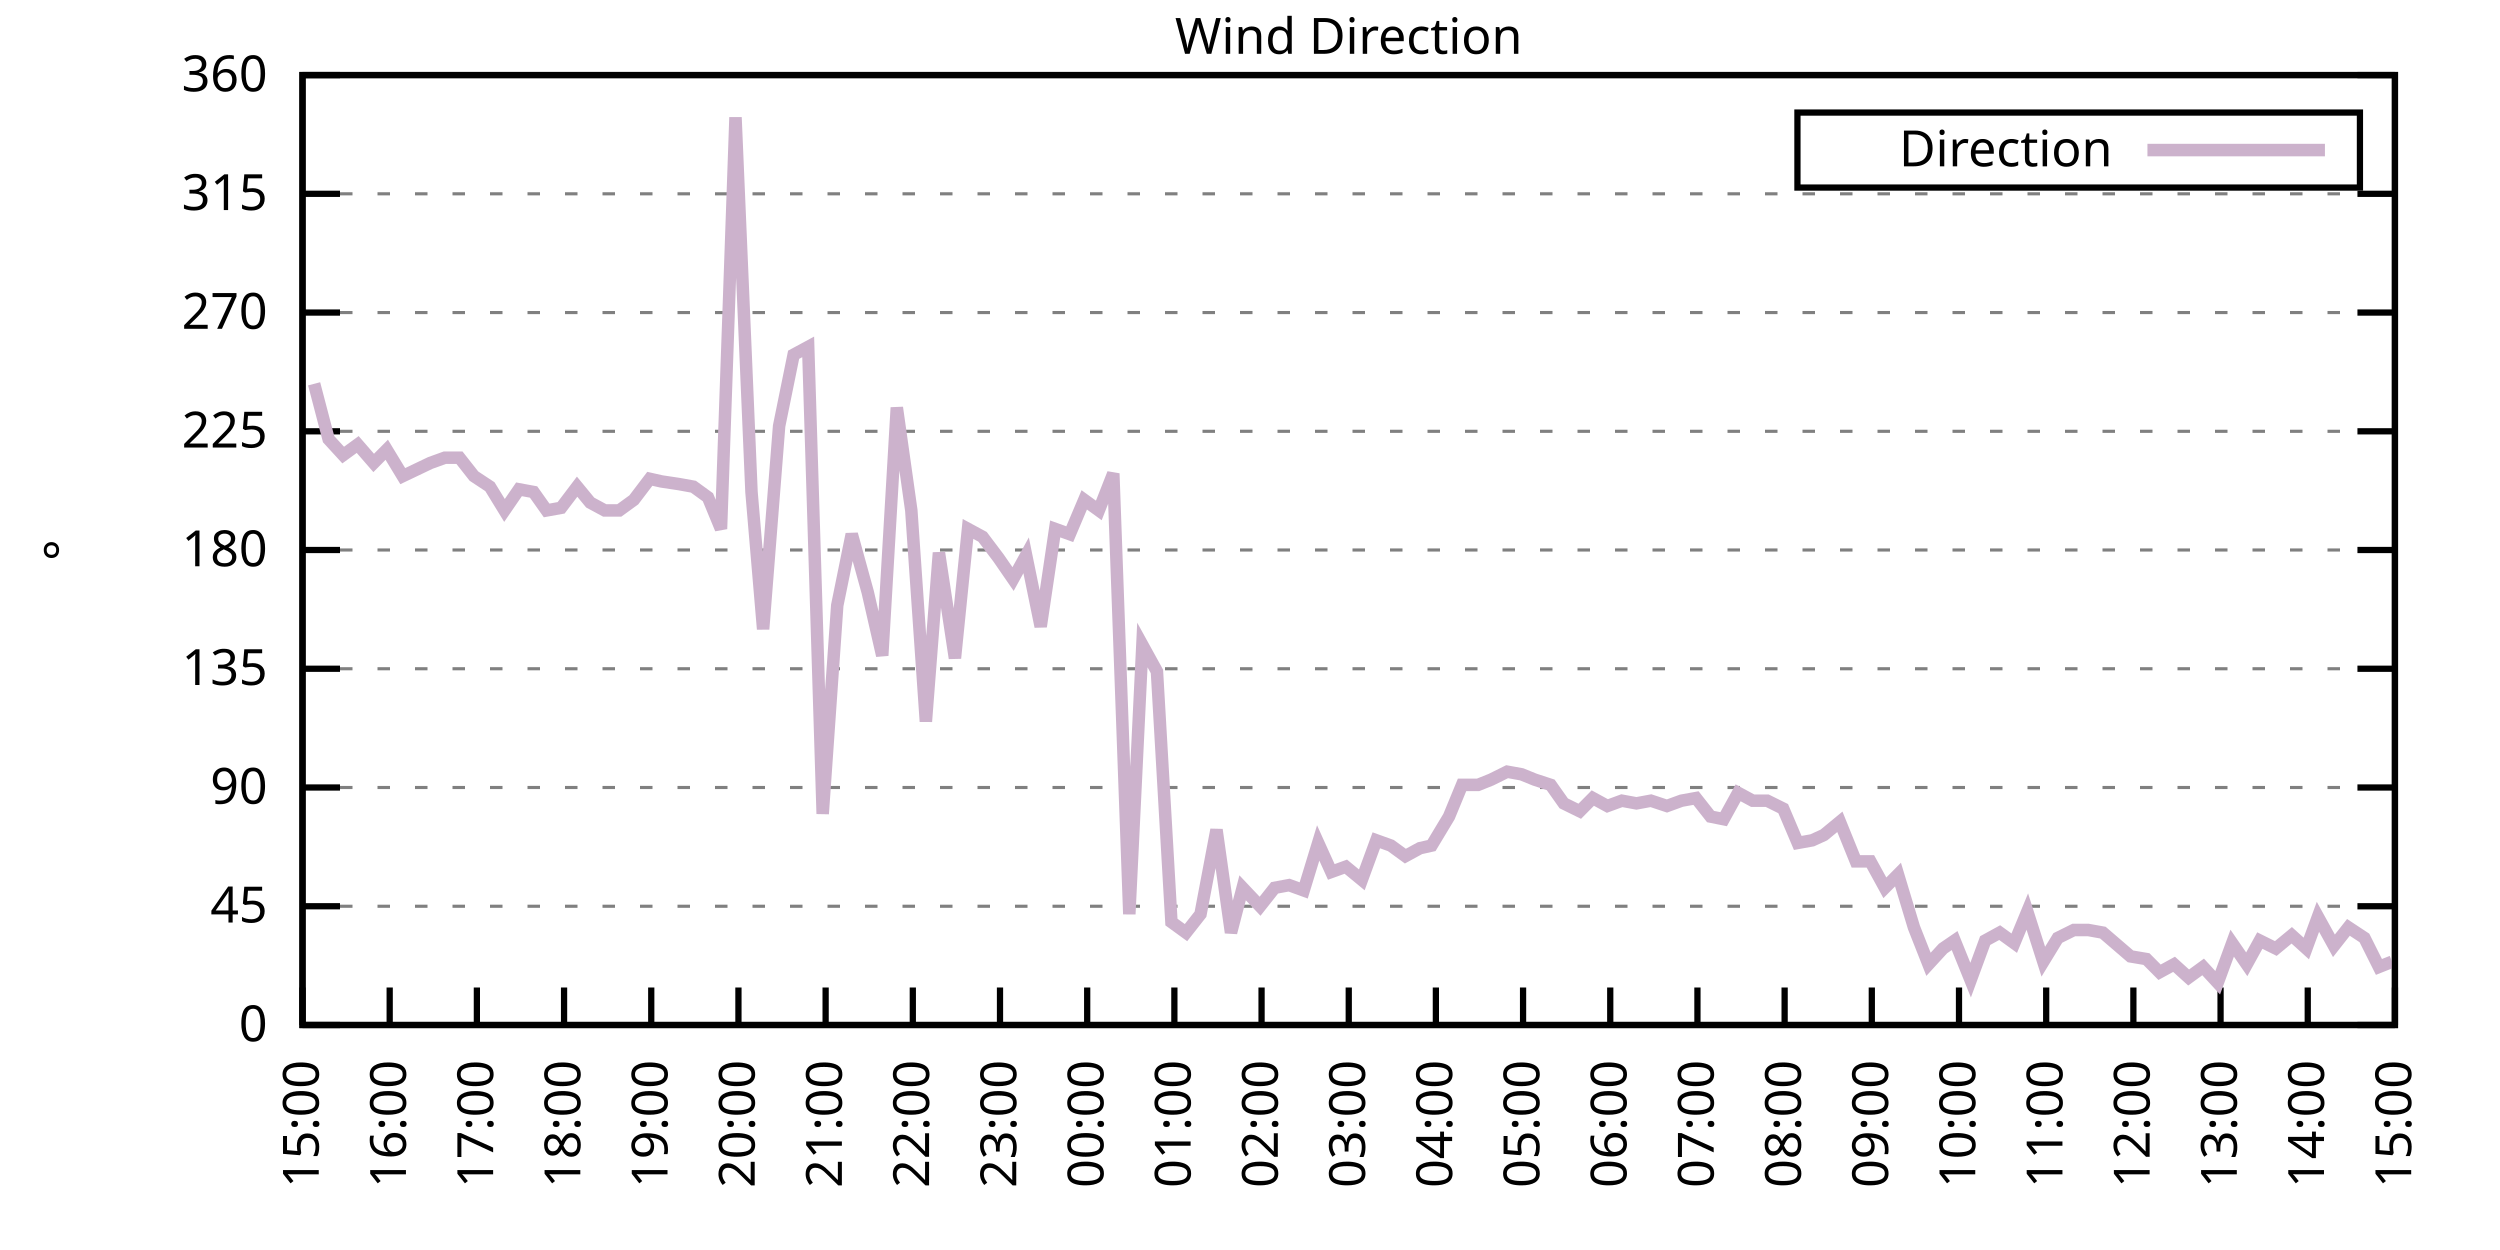
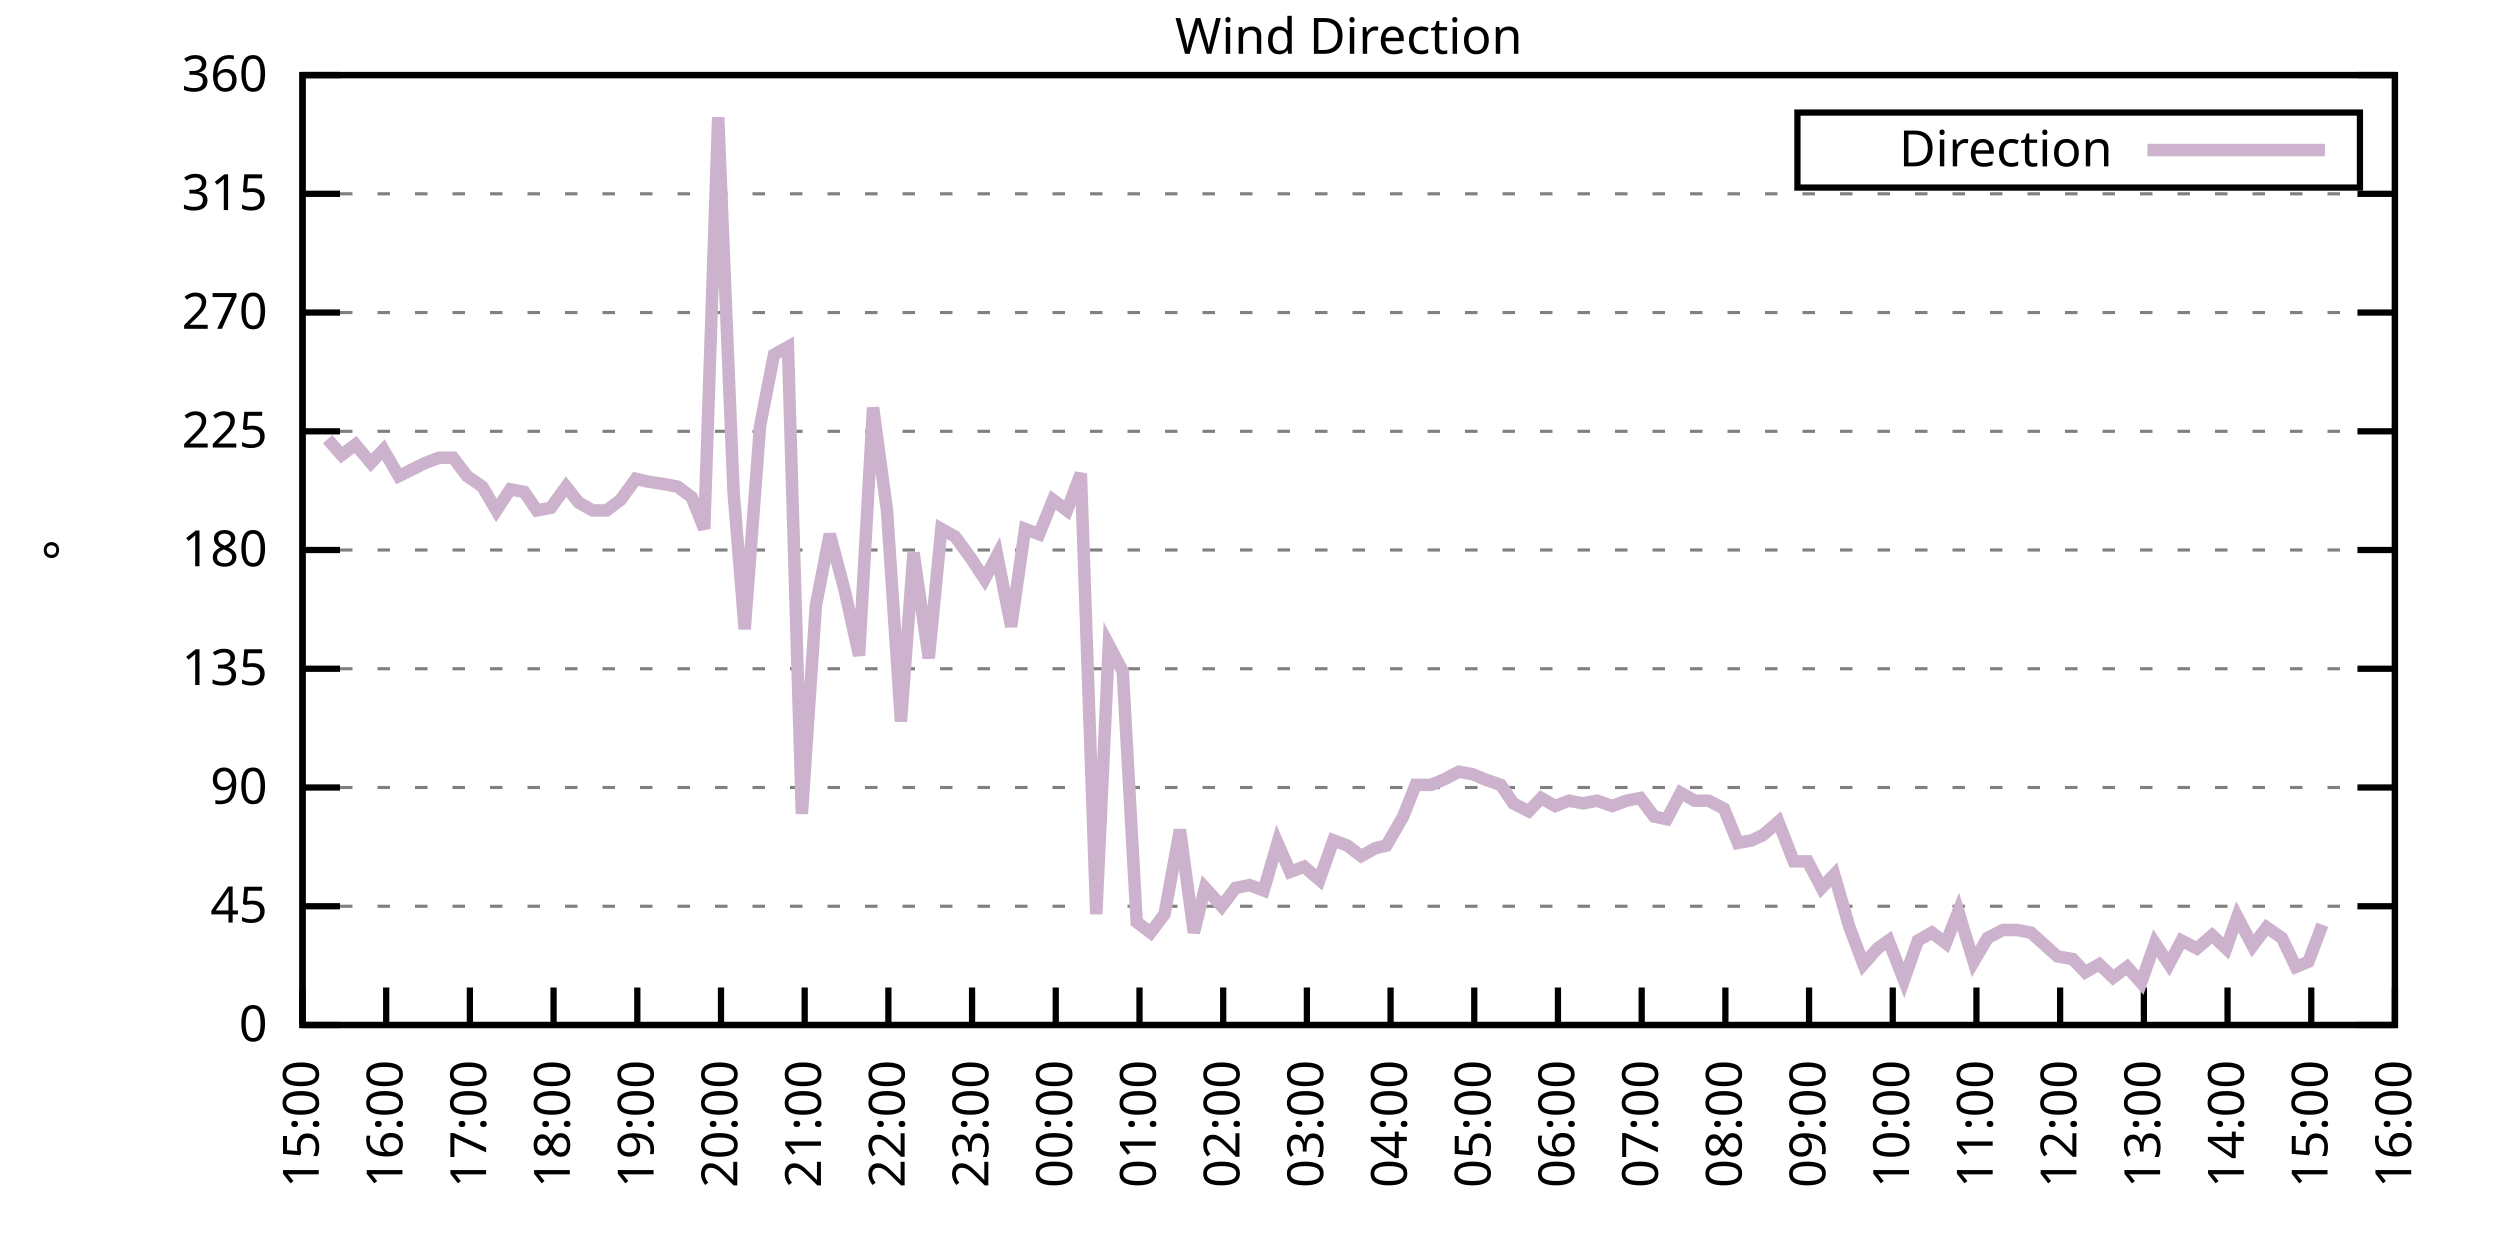
<svg xmlns="http://www.w3.org/2000/svg" xmlns:xlink="http://www.w3.org/1999/xlink" width="400" height="200" viewBox="0 0 400 200">
  <g id="gnuplot_canvas">
    <rect x="0" y="0" width="400" height="200" fill="none" />
    <defs>
      <circle id="gpDot" r="0.5" stroke-width="0.5" stroke="currentColor" />
      <path id="gpPt0" stroke-width="0.333" stroke="currentColor" d="M-1,0 h2 M0,-1 v2" />
      <path id="gpPt1" stroke-width="0.333" stroke="currentColor" d="M-1,-1 L1,1 M1,-1 L-1,1" />
      <path id="gpPt2" stroke-width="0.333" stroke="currentColor" d="M-1,0 L1,0 M0,-1 L0,1 M-1,-1 L1,1 M-1,1 L1,-1" />
      <rect id="gpPt3" stroke-width="0.333" stroke="currentColor" x="-1" y="-1" width="2" height="2" />
      <rect id="gpPt4" stroke-width="0.333" stroke="currentColor" fill="currentColor" x="-1" y="-1" width="2" height="2" />
      <circle id="gpPt5" stroke-width="0.333" stroke="currentColor" cx="0" cy="0" r="1" />
      <use xlink:href="#gpPt5" id="gpPt6" fill="currentColor" stroke="none" />
      <path id="gpPt7" stroke-width="0.333" stroke="currentColor" d="M0,-1.33 L-1.33,0.67 L1.33,0.67 z" />
      <use xlink:href="#gpPt7" id="gpPt8" fill="currentColor" stroke="none" />
      <use xlink:href="#gpPt7" id="gpPt9" stroke="currentColor" transform="rotate(180)" />
      <use xlink:href="#gpPt9" id="gpPt10" fill="currentColor" stroke="none" />
      <use xlink:href="#gpPt3" id="gpPt11" stroke="currentColor" transform="rotate(45)" />
      <use xlink:href="#gpPt11" id="gpPt12" fill="currentColor" stroke="none" />
      <path id="gpPt13" stroke-width="0.333" stroke="currentColor" d="M0,1.330 L1.265,0.411 L0.782,-1.067 L-0.782,-1.076 L-1.265,0.411 z" />
      <use xlink:href="#gpPt13" id="gpPt14" fill="currentColor" stroke="none" />
      <filter id="textbox" filterUnits="objectBoundingBox" x="0" y="0" height="1" width="1">
        <feFlood flood-color="white" flood-opacity="1" result="bgnd" />
        <feComposite in="SourceGraphic" in2="bgnd" operator="atop" />
      </filter>
      <filter id="greybox" filterUnits="objectBoundingBox" x="0" y="0" height="1" width="1">
        <feFlood flood-color="lightgrey" flood-opacity="1" result="grey" />
        <feComposite in="SourceGraphic" in2="grey" operator="atop" />
      </filter>
    </defs>
    <g fill="none" color="white" stroke="currentColor" stroke-width="1.00" stroke-linecap="butt" stroke-linejoin="miter">
</g>
    <g fill="none" color="black" stroke="currentColor" stroke-width="1.00" stroke-linecap="butt" stroke-linejoin="miter">
      <g stroke="none" shape-rendering="crispEdges">
        <polygon fill="rgb(255, 255, 255)" points="48.40,164.00 383.18,164.00 383.18,12.02 48.40,12.02 " />
      </g>
    </g>
    <g fill="none" color="black" stroke="currentColor" stroke-width="1.00" stroke-linecap="butt" stroke-linejoin="miter">
</g>
    <g fill="none" color="black" stroke="black" stroke-width="0.50" stroke-linecap="butt" stroke-linejoin="miter">
</g>
    <g fill="none" color="gray" stroke="currentColor" stroke-width="0.50" stroke-linecap="butt" stroke-linejoin="miter">
      <path stroke="gray" stroke-dasharray="2,4" class="gridline" d="M48.40,164.00 L383.19,164.00  " />
    </g>
    <g fill="none" color="gray" stroke="gray" stroke-width="1.00" stroke-linecap="butt" stroke-linejoin="miter">
</g>
    <g fill="none" color="black" stroke="currentColor" stroke-width="1.00" stroke-linecap="butt" stroke-linejoin="miter">
      <path stroke="black" d="M48.40,164.00 L54.40,164.00 M383.19,164.00 L377.19,164.00  " />
      <g transform="translate(42.80,166.60)" stroke="none" fill="black" font-family="Sans" font-size="8.00" text-anchor="end">
        <text>
          <tspan font-family="Sans"> 0</tspan>
        </text>
      </g>
    </g>
    <g fill="none" color="black" stroke="currentColor" stroke-width="1.00" stroke-linecap="butt" stroke-linejoin="miter">
</g>
    <g fill="none" color="black" stroke="black" stroke-width="0.50" stroke-linecap="butt" stroke-linejoin="miter">
</g>
    <g fill="none" color="gray" stroke="currentColor" stroke-width="0.50" stroke-linecap="butt" stroke-linejoin="miter">
      <path stroke="gray" stroke-dasharray="2,4" class="gridline" d="M48.40,145.00 L383.19,145.00  " />
    </g>
    <g fill="none" color="gray" stroke="gray" stroke-width="1.00" stroke-linecap="butt" stroke-linejoin="miter">
</g>
    <g fill="none" color="black" stroke="currentColor" stroke-width="1.00" stroke-linecap="butt" stroke-linejoin="miter">
      <path stroke="black" d="M48.40,145.00 L54.40,145.00 M383.19,145.00 L377.19,145.00  " />
      <g transform="translate(42.80,147.60)" stroke="none" fill="black" font-family="Sans" font-size="8.00" text-anchor="end">
        <text>
          <tspan font-family="Sans"> 45</tspan>
        </text>
      </g>
    </g>
    <g fill="none" color="black" stroke="currentColor" stroke-width="1.00" stroke-linecap="butt" stroke-linejoin="miter">
</g>
    <g fill="none" color="black" stroke="black" stroke-width="0.50" stroke-linecap="butt" stroke-linejoin="miter">
</g>
    <g fill="none" color="gray" stroke="currentColor" stroke-width="0.50" stroke-linecap="butt" stroke-linejoin="miter">
      <path stroke="gray" stroke-dasharray="2,4" class="gridline" d="M48.40,126.00 L383.19,126.00  " />
    </g>
    <g fill="none" color="gray" stroke="gray" stroke-width="1.00" stroke-linecap="butt" stroke-linejoin="miter">
</g>
    <g fill="none" color="black" stroke="currentColor" stroke-width="1.00" stroke-linecap="butt" stroke-linejoin="miter">
      <path stroke="black" d="M48.40,126.00 L54.40,126.00 M383.19,126.00 L377.19,126.00  " />
      <g transform="translate(42.80,128.60)" stroke="none" fill="black" font-family="Sans" font-size="8.00" text-anchor="end">
        <text>
          <tspan font-family="Sans"> 90</tspan>
        </text>
      </g>
    </g>
    <g fill="none" color="black" stroke="currentColor" stroke-width="1.00" stroke-linecap="butt" stroke-linejoin="miter">
</g>
    <g fill="none" color="black" stroke="black" stroke-width="0.50" stroke-linecap="butt" stroke-linejoin="miter">
</g>
    <g fill="none" color="gray" stroke="currentColor" stroke-width="0.50" stroke-linecap="butt" stroke-linejoin="miter">
      <path stroke="gray" stroke-dasharray="2,4" class="gridline" d="M48.40,107.00 L383.19,107.00  " />
    </g>
    <g fill="none" color="gray" stroke="gray" stroke-width="1.00" stroke-linecap="butt" stroke-linejoin="miter">
</g>
    <g fill="none" color="black" stroke="currentColor" stroke-width="1.00" stroke-linecap="butt" stroke-linejoin="miter">
      <path stroke="black" d="M48.40,107.00 L54.40,107.00 M383.19,107.00 L377.19,107.00  " />
      <g transform="translate(42.80,109.60)" stroke="none" fill="black" font-family="Sans" font-size="8.00" text-anchor="end">
        <text>
          <tspan font-family="Sans"> 135</tspan>
        </text>
      </g>
    </g>
    <g fill="none" color="black" stroke="currentColor" stroke-width="1.00" stroke-linecap="butt" stroke-linejoin="miter">
</g>
    <g fill="none" color="black" stroke="black" stroke-width="0.50" stroke-linecap="butt" stroke-linejoin="miter">
</g>
    <g fill="none" color="gray" stroke="currentColor" stroke-width="0.50" stroke-linecap="butt" stroke-linejoin="miter">
      <path stroke="gray" stroke-dasharray="2,4" class="gridline" d="M48.40,88.00 L383.19,88.00  " />
    </g>
    <g fill="none" color="gray" stroke="gray" stroke-width="1.00" stroke-linecap="butt" stroke-linejoin="miter">
</g>
    <g fill="none" color="black" stroke="currentColor" stroke-width="1.00" stroke-linecap="butt" stroke-linejoin="miter">
      <path stroke="black" d="M48.40,88.00 L54.40,88.00 M383.19,88.00 L377.19,88.00  " />
      <g transform="translate(42.80,90.60)" stroke="none" fill="black" font-family="Sans" font-size="8.00" text-anchor="end">
        <text>
          <tspan font-family="Sans"> 180</tspan>
        </text>
      </g>
    </g>
    <g fill="none" color="black" stroke="currentColor" stroke-width="1.00" stroke-linecap="butt" stroke-linejoin="miter">
</g>
    <g fill="none" color="black" stroke="black" stroke-width="0.50" stroke-linecap="butt" stroke-linejoin="miter">
</g>
    <g fill="none" color="gray" stroke="currentColor" stroke-width="0.50" stroke-linecap="butt" stroke-linejoin="miter">
      <path stroke="gray" stroke-dasharray="2,4" class="gridline" d="M48.40,69.01 L383.19,69.01  " />
    </g>
    <g fill="none" color="gray" stroke="gray" stroke-width="1.00" stroke-linecap="butt" stroke-linejoin="miter">
</g>
    <g fill="none" color="black" stroke="currentColor" stroke-width="1.00" stroke-linecap="butt" stroke-linejoin="miter">
      <path stroke="black" d="M48.40,69.01 L54.40,69.01 M383.19,69.01 L377.19,69.01  " />
      <g transform="translate(42.80,71.61)" stroke="none" fill="black" font-family="Sans" font-size="8.00" text-anchor="end">
        <text>
          <tspan font-family="Sans"> 225</tspan>
        </text>
      </g>
    </g>
    <g fill="none" color="black" stroke="currentColor" stroke-width="1.00" stroke-linecap="butt" stroke-linejoin="miter">
</g>
    <g fill="none" color="black" stroke="black" stroke-width="0.50" stroke-linecap="butt" stroke-linejoin="miter">
</g>
    <g fill="none" color="gray" stroke="currentColor" stroke-width="0.50" stroke-linecap="butt" stroke-linejoin="miter">
      <path stroke="gray" stroke-dasharray="2,4" class="gridline" d="M48.40,50.01 L383.19,50.01  " />
    </g>
    <g fill="none" color="gray" stroke="gray" stroke-width="1.00" stroke-linecap="butt" stroke-linejoin="miter">
</g>
    <g fill="none" color="black" stroke="currentColor" stroke-width="1.00" stroke-linecap="butt" stroke-linejoin="miter">
      <path stroke="black" d="M48.40,50.01 L54.40,50.01 M383.19,50.01 L377.19,50.01  " />
      <g transform="translate(42.80,52.61)" stroke="none" fill="black" font-family="Sans" font-size="8.00" text-anchor="end">
        <text>
          <tspan font-family="Sans"> 270</tspan>
        </text>
      </g>
    </g>
    <g fill="none" color="black" stroke="currentColor" stroke-width="1.00" stroke-linecap="butt" stroke-linejoin="miter">
</g>
    <g fill="none" color="black" stroke="black" stroke-width="0.50" stroke-linecap="butt" stroke-linejoin="miter">
</g>
    <g fill="none" color="gray" stroke="currentColor" stroke-width="0.50" stroke-linecap="butt" stroke-linejoin="miter">
      <path stroke="gray" stroke-dasharray="2,4" class="gridline" d="M48.40,31.01 L383.19,31.01  " />
    </g>
    <g fill="none" color="gray" stroke="gray" stroke-width="1.00" stroke-linecap="butt" stroke-linejoin="miter">
</g>
    <g fill="none" color="black" stroke="currentColor" stroke-width="1.00" stroke-linecap="butt" stroke-linejoin="miter">
      <path stroke="black" d="M48.40,31.01 L54.40,31.01 M383.19,31.01 L377.19,31.01  " />
      <g transform="translate(42.80,33.61)" stroke="none" fill="black" font-family="Sans" font-size="8.00" text-anchor="end">
        <text>
          <tspan font-family="Sans"> 315</tspan>
        </text>
      </g>
    </g>
    <g fill="none" color="black" stroke="currentColor" stroke-width="1.00" stroke-linecap="butt" stroke-linejoin="miter">
</g>
    <g fill="none" color="black" stroke="black" stroke-width="0.50" stroke-linecap="butt" stroke-linejoin="miter">
</g>
    <g fill="none" color="gray" stroke="currentColor" stroke-width="0.50" stroke-linecap="butt" stroke-linejoin="miter">
      <path stroke="gray" stroke-dasharray="2,4" class="gridline" d="M48.40,12.01 L383.19,12.01  " />
    </g>
    <g fill="none" color="gray" stroke="gray" stroke-width="1.00" stroke-linecap="butt" stroke-linejoin="miter">
</g>
    <g fill="none" color="black" stroke="currentColor" stroke-width="1.00" stroke-linecap="butt" stroke-linejoin="miter">
      <path stroke="black" d="M48.40,12.01 L54.40,12.01 M383.19,12.01 L377.19,12.01  " />
      <g transform="translate(42.80,14.61)" stroke="none" fill="black" font-family="Sans" font-size="8.00" text-anchor="end">
        <text>
          <tspan font-family="Sans"> 360</tspan>
        </text>
      </g>
    </g>
    <g fill="none" color="black" stroke="currentColor" stroke-width="1.00" stroke-linecap="butt" stroke-linejoin="miter">
      <path stroke="black" d="M48.40,164.00 L48.40,158.00  " />
      <g transform="translate(51.00,169.60) rotate(270.00)" stroke="none" fill="black" font-family="Sans" font-size="8.00" text-anchor="end">
        <text>
          <tspan font-family="Sans">15:00</tspan>
        </text>
      </g>
    </g>
    <g fill="none" color="black" stroke="currentColor" stroke-width="1.00" stroke-linecap="butt" stroke-linejoin="miter">
-       <path stroke="black" d="M62.35,164.00 L62.35,158.00  " />
-       <g transform="translate(64.95,169.60) rotate(270.00)" stroke="none" fill="black" font-family="Sans" font-size="8.00" text-anchor="end">
+       <path stroke="black" d="M61.79,164.00 L61.79,158.00  " />
+       <g transform="translate(64.39,169.60) rotate(270.00)" stroke="none" fill="black" font-family="Sans" font-size="8.00" text-anchor="end">
        <text>
          <tspan font-family="Sans">16:00</tspan>
        </text>
      </g>
    </g>
    <g fill="none" color="black" stroke="currentColor" stroke-width="1.00" stroke-linecap="butt" stroke-linejoin="miter">
-       <path stroke="black" d="M76.30,164.00 L76.30,158.00  " />
-       <g transform="translate(78.90,169.60) rotate(270.00)" stroke="none" fill="black" font-family="Sans" font-size="8.00" text-anchor="end">
+       <path stroke="black" d="M75.18,164.00 L75.18,158.00  " />
+       <g transform="translate(77.78,169.60) rotate(270.00)" stroke="none" fill="black" font-family="Sans" font-size="8.00" text-anchor="end">
        <text>
          <tspan font-family="Sans">17:00</tspan>
        </text>
      </g>
    </g>
    <g fill="none" color="black" stroke="currentColor" stroke-width="1.00" stroke-linecap="butt" stroke-linejoin="miter">
-       <path stroke="black" d="M90.25,164.00 L90.25,158.00  " />
-       <g transform="translate(92.85,169.60) rotate(270.00)" stroke="none" fill="black" font-family="Sans" font-size="8.00" text-anchor="end">
+       <path stroke="black" d="M88.57,164.00 L88.57,158.00  " />
+       <g transform="translate(91.17,169.60) rotate(270.00)" stroke="none" fill="black" font-family="Sans" font-size="8.00" text-anchor="end">
        <text>
          <tspan font-family="Sans">18:00</tspan>
        </text>
      </g>
    </g>
    <g fill="none" color="black" stroke="currentColor" stroke-width="1.00" stroke-linecap="butt" stroke-linejoin="miter">
-       <path stroke="black" d="M104.20,164.00 L104.20,158.00  " />
-       <g transform="translate(106.80,169.60) rotate(270.00)" stroke="none" fill="black" font-family="Sans" font-size="8.00" text-anchor="end">
+       <path stroke="black" d="M101.97,164.00 L101.97,158.00  " />
+       <g transform="translate(104.57,169.60) rotate(270.00)" stroke="none" fill="black" font-family="Sans" font-size="8.00" text-anchor="end">
        <text>
          <tspan font-family="Sans">19:00</tspan>
        </text>
      </g>
    </g>
    <g fill="none" color="black" stroke="currentColor" stroke-width="1.00" stroke-linecap="butt" stroke-linejoin="miter">
-       <path stroke="black" d="M118.15,164.00 L118.15,158.00  " />
-       <g transform="translate(120.75,169.60) rotate(270.00)" stroke="none" fill="black" font-family="Sans" font-size="8.00" text-anchor="end">
+       <path stroke="black" d="M115.36,164.00 L115.36,158.00  " />
+       <g transform="translate(117.96,169.60) rotate(270.00)" stroke="none" fill="black" font-family="Sans" font-size="8.00" text-anchor="end">
        <text>
          <tspan font-family="Sans">20:00</tspan>
        </text>
      </g>
    </g>
    <g fill="none" color="black" stroke="currentColor" stroke-width="1.00" stroke-linecap="butt" stroke-linejoin="miter">
-       <path stroke="black" d="M132.10,164.00 L132.10,158.00  " />
-       <g transform="translate(134.70,169.60) rotate(270.00)" stroke="none" fill="black" font-family="Sans" font-size="8.00" text-anchor="end">
+       <path stroke="black" d="M128.75,164.00 L128.75,158.00  " />
+       <g transform="translate(131.35,169.60) rotate(270.00)" stroke="none" fill="black" font-family="Sans" font-size="8.00" text-anchor="end">
        <text>
          <tspan font-family="Sans">21:00</tspan>
        </text>
      </g>
    </g>
    <g fill="none" color="black" stroke="currentColor" stroke-width="1.00" stroke-linecap="butt" stroke-linejoin="miter">
-       <path stroke="black" d="M146.05,164.00 L146.05,158.00  " />
-       <g transform="translate(148.65,169.60) rotate(270.00)" stroke="none" fill="black" font-family="Sans" font-size="8.00" text-anchor="end">
+       <path stroke="black" d="M142.14,164.00 L142.14,158.00  " />
+       <g transform="translate(144.74,169.60) rotate(270.00)" stroke="none" fill="black" font-family="Sans" font-size="8.00" text-anchor="end">
        <text>
          <tspan font-family="Sans">22:00</tspan>
        </text>
      </g>
    </g>
    <g fill="none" color="black" stroke="currentColor" stroke-width="1.00" stroke-linecap="butt" stroke-linejoin="miter">
-       <path stroke="black" d="M160.00,164.00 L160.00,158.00  " />
-       <g transform="translate(162.60,169.60) rotate(270.00)" stroke="none" fill="black" font-family="Sans" font-size="8.00" text-anchor="end">
+       <path stroke="black" d="M155.53,164.00 L155.53,158.00  " />
+       <g transform="translate(158.13,169.60) rotate(270.00)" stroke="none" fill="black" font-family="Sans" font-size="8.00" text-anchor="end">
        <text>
          <tspan font-family="Sans">23:00</tspan>
        </text>
      </g>
    </g>
    <g fill="none" color="black" stroke="currentColor" stroke-width="1.00" stroke-linecap="butt" stroke-linejoin="miter">
-       <path stroke="black" d="M173.95,164.00 L173.95,158.00  " />
-       <g transform="translate(176.55,169.60) rotate(270.00)" stroke="none" fill="black" font-family="Sans" font-size="8.00" text-anchor="end">
+       <path stroke="black" d="M168.92,164.00 L168.92,158.00  " />
+       <g transform="translate(171.52,169.60) rotate(270.00)" stroke="none" fill="black" font-family="Sans" font-size="8.00" text-anchor="end">
        <text>
          <tspan font-family="Sans">00:00</tspan>
        </text>
      </g>
    </g>
    <g fill="none" color="black" stroke="currentColor" stroke-width="1.00" stroke-linecap="butt" stroke-linejoin="miter">
-       <path stroke="black" d="M187.90,164.00 L187.90,158.00  " />
-       <g transform="translate(190.50,169.60) rotate(270.00)" stroke="none" fill="black" font-family="Sans" font-size="8.00" text-anchor="end">
+       <path stroke="black" d="M182.32,164.00 L182.32,158.00  " />
+       <g transform="translate(184.92,169.60) rotate(270.00)" stroke="none" fill="black" font-family="Sans" font-size="8.00" text-anchor="end">
        <text>
          <tspan font-family="Sans">01:00</tspan>
        </text>
      </g>
    </g>
    <g fill="none" color="black" stroke="currentColor" stroke-width="1.00" stroke-linecap="butt" stroke-linejoin="miter">
-       <path stroke="black" d="M201.85,164.00 L201.85,158.00  " />
-       <g transform="translate(204.45,169.60) rotate(270.00)" stroke="none" fill="black" font-family="Sans" font-size="8.00" text-anchor="end">
+       <path stroke="black" d="M195.71,164.00 L195.71,158.00  " />
+       <g transform="translate(198.31,169.60) rotate(270.00)" stroke="none" fill="black" font-family="Sans" font-size="8.00" text-anchor="end">
        <text>
          <tspan font-family="Sans">02:00</tspan>
        </text>
      </g>
    </g>
    <g fill="none" color="black" stroke="currentColor" stroke-width="1.00" stroke-linecap="butt" stroke-linejoin="miter">
-       <path stroke="black" d="M215.80,164.00 L215.80,158.00  " />
-       <g transform="translate(218.40,169.60) rotate(270.00)" stroke="none" fill="black" font-family="Sans" font-size="8.00" text-anchor="end">
+       <path stroke="black" d="M209.10,164.00 L209.10,158.00  " />
+       <g transform="translate(211.70,169.60) rotate(270.00)" stroke="none" fill="black" font-family="Sans" font-size="8.00" text-anchor="end">
        <text>
          <tspan font-family="Sans">03:00</tspan>
        </text>
      </g>
    </g>
    <g fill="none" color="black" stroke="currentColor" stroke-width="1.00" stroke-linecap="butt" stroke-linejoin="miter">
-       <path stroke="black" d="M229.74,164.00 L229.74,158.00  " />
-       <g transform="translate(232.34,169.60) rotate(270.00)" stroke="none" fill="black" font-family="Sans" font-size="8.00" text-anchor="end">
+       <path stroke="black" d="M222.49,164.00 L222.49,158.00  " />
+       <g transform="translate(225.09,169.60) rotate(270.00)" stroke="none" fill="black" font-family="Sans" font-size="8.00" text-anchor="end">
        <text>
          <tspan font-family="Sans">04:00</tspan>
        </text>
      </g>
    </g>
    <g fill="none" color="black" stroke="currentColor" stroke-width="1.00" stroke-linecap="butt" stroke-linejoin="miter">
-       <path stroke="black" d="M243.69,164.00 L243.69,158.00  " />
-       <g transform="translate(246.29,169.60) rotate(270.00)" stroke="none" fill="black" font-family="Sans" font-size="8.00" text-anchor="end">
+       <path stroke="black" d="M235.88,164.00 L235.88,158.00  " />
+       <g transform="translate(238.48,169.60) rotate(270.00)" stroke="none" fill="black" font-family="Sans" font-size="8.00" text-anchor="end">
        <text>
          <tspan font-family="Sans">05:00</tspan>
        </text>
      </g>
    </g>
    <g fill="none" color="black" stroke="currentColor" stroke-width="1.00" stroke-linecap="butt" stroke-linejoin="miter">
-       <path stroke="black" d="M257.64,164.00 L257.64,158.00  " />
-       <g transform="translate(260.24,169.60) rotate(270.00)" stroke="none" fill="black" font-family="Sans" font-size="8.00" text-anchor="end">
+       <path stroke="black" d="M249.27,164.00 L249.27,158.00  " />
+       <g transform="translate(251.87,169.60) rotate(270.00)" stroke="none" fill="black" font-family="Sans" font-size="8.00" text-anchor="end">
        <text>
          <tspan font-family="Sans">06:00</tspan>
        </text>
      </g>
    </g>
    <g fill="none" color="black" stroke="currentColor" stroke-width="1.00" stroke-linecap="butt" stroke-linejoin="miter">
-       <path stroke="black" d="M271.59,164.00 L271.59,158.00  " />
-       <g transform="translate(274.19,169.60) rotate(270.00)" stroke="none" fill="black" font-family="Sans" font-size="8.00" text-anchor="end">
+       <path stroke="black" d="M262.67,164.00 L262.67,158.00  " />
+       <g transform="translate(265.27,169.60) rotate(270.00)" stroke="none" fill="black" font-family="Sans" font-size="8.00" text-anchor="end">
        <text>
          <tspan font-family="Sans">07:00</tspan>
        </text>
      </g>
    </g>
    <g fill="none" color="black" stroke="currentColor" stroke-width="1.00" stroke-linecap="butt" stroke-linejoin="miter">
-       <path stroke="black" d="M285.54,164.00 L285.54,158.00  " />
-       <g transform="translate(288.14,169.60) rotate(270.00)" stroke="none" fill="black" font-family="Sans" font-size="8.00" text-anchor="end">
+       <path stroke="black" d="M276.06,164.00 L276.06,158.00  " />
+       <g transform="translate(278.66,169.60) rotate(270.00)" stroke="none" fill="black" font-family="Sans" font-size="8.00" text-anchor="end">
        <text>
          <tspan font-family="Sans">08:00</tspan>
        </text>
      </g>
    </g>
    <g fill="none" color="black" stroke="currentColor" stroke-width="1.00" stroke-linecap="butt" stroke-linejoin="miter">
-       <path stroke="black" d="M299.49,164.00 L299.49,158.00  " />
-       <g transform="translate(302.09,169.60) rotate(270.00)" stroke="none" fill="black" font-family="Sans" font-size="8.00" text-anchor="end">
+       <path stroke="black" d="M289.45,164.00 L289.45,158.00  " />
+       <g transform="translate(292.05,169.60) rotate(270.00)" stroke="none" fill="black" font-family="Sans" font-size="8.00" text-anchor="end">
        <text>
          <tspan font-family="Sans">09:00</tspan>
        </text>
      </g>
    </g>
    <g fill="none" color="black" stroke="currentColor" stroke-width="1.00" stroke-linecap="butt" stroke-linejoin="miter">
-       <path stroke="black" d="M313.44,164.00 L313.44,158.00  " />
-       <g transform="translate(316.04,169.60) rotate(270.00)" stroke="none" fill="black" font-family="Sans" font-size="8.00" text-anchor="end">
+       <path stroke="black" d="M302.84,164.00 L302.84,158.00  " />
+       <g transform="translate(305.44,169.60) rotate(270.00)" stroke="none" fill="black" font-family="Sans" font-size="8.00" text-anchor="end">
        <text>
          <tspan font-family="Sans">10:00</tspan>
        </text>
      </g>
    </g>
    <g fill="none" color="black" stroke="currentColor" stroke-width="1.00" stroke-linecap="butt" stroke-linejoin="miter">
-       <path stroke="black" d="M327.39,164.00 L327.39,158.00  " />
-       <g transform="translate(329.99,169.60) rotate(270.00)" stroke="none" fill="black" font-family="Sans" font-size="8.00" text-anchor="end">
+       <path stroke="black" d="M316.23,164.00 L316.23,158.00  " />
+       <g transform="translate(318.83,169.60) rotate(270.00)" stroke="none" fill="black" font-family="Sans" font-size="8.00" text-anchor="end">
        <text>
          <tspan font-family="Sans">11:00</tspan>
        </text>
      </g>
    </g>
    <g fill="none" color="black" stroke="currentColor" stroke-width="1.00" stroke-linecap="butt" stroke-linejoin="miter">
-       <path stroke="black" d="M341.34,164.00 L341.34,158.00  " />
-       <g transform="translate(343.94,169.60) rotate(270.00)" stroke="none" fill="black" font-family="Sans" font-size="8.00" text-anchor="end">
+       <path stroke="black" d="M329.62,164.00 L329.62,158.00  " />
+       <g transform="translate(332.22,169.60) rotate(270.00)" stroke="none" fill="black" font-family="Sans" font-size="8.00" text-anchor="end">
        <text>
          <tspan font-family="Sans">12:00</tspan>
        </text>
      </g>
    </g>
    <g fill="none" color="black" stroke="currentColor" stroke-width="1.00" stroke-linecap="butt" stroke-linejoin="miter">
-       <path stroke="black" d="M355.29,164.00 L355.29,158.00  " />
-       <g transform="translate(357.89,169.60) rotate(270.00)" stroke="none" fill="black" font-family="Sans" font-size="8.00" text-anchor="end">
+       <path stroke="black" d="M343.02,164.00 L343.02,158.00  " />
+       <g transform="translate(345.62,169.60) rotate(270.00)" stroke="none" fill="black" font-family="Sans" font-size="8.00" text-anchor="end">
        <text>
          <tspan font-family="Sans">13:00</tspan>
        </text>
      </g>
    </g>
    <g fill="none" color="black" stroke="currentColor" stroke-width="1.00" stroke-linecap="butt" stroke-linejoin="miter">
-       <path stroke="black" d="M369.24,164.00 L369.24,158.00  " />
-       <g transform="translate(371.84,169.60) rotate(270.00)" stroke="none" fill="black" font-family="Sans" font-size="8.00" text-anchor="end">
+       <path stroke="black" d="M356.41,164.00 L356.41,158.00  " />
+       <g transform="translate(359.01,169.60) rotate(270.00)" stroke="none" fill="black" font-family="Sans" font-size="8.00" text-anchor="end">
        <text>
          <tspan font-family="Sans">14:00</tspan>
+         </text>
+       </g>
+     </g>
+     <g fill="none" color="black" stroke="currentColor" stroke-width="1.00" stroke-linecap="butt" stroke-linejoin="miter">
+       <path stroke="black" d="M369.80,164.00 L369.80,158.00  " />
+       <g transform="translate(372.40,169.60) rotate(270.00)" stroke="none" fill="black" font-family="Sans" font-size="8.00" text-anchor="end">
+         <text>
+           <tspan font-family="Sans">15:00</tspan>
        </text>
      </g>
    </g>
    <g fill="none" color="black" stroke="currentColor" stroke-width="1.00" stroke-linecap="butt" stroke-linejoin="miter">
      <path stroke="black" d="M383.19,164.00 L383.19,158.00  " />
      <g transform="translate(385.79,169.60) rotate(270.00)" stroke="none" fill="black" font-family="Sans" font-size="8.00" text-anchor="end">
        <text>
-           <tspan font-family="Sans">15:00</tspan>
+           <tspan font-family="Sans">16:00</tspan>
        </text>
      </g>
    </g>
    <g fill="none" color="black" stroke="currentColor" stroke-width="1.00" stroke-linecap="butt" stroke-linejoin="miter">
</g>
    <g fill="none" color="black" stroke="currentColor" stroke-width="1.00" stroke-linecap="butt" stroke-linejoin="miter">
      <path stroke="black" d="M48.40,12.01 L48.40,164.00 L383.19,164.00 L383.19,12.01 L48.40,12.01 Z  " />
    </g>
    <g fill="none" color="black" stroke="currentColor" stroke-width="1.00" stroke-linecap="butt" stroke-linejoin="miter">
</g>
    <g fill="none" color="black" stroke="currentColor" stroke-width="1.00" stroke-linecap="butt" stroke-linejoin="miter">
      <path stroke="black" d="M287.59,30.01 L287.59,18.01 L377.59,18.01 L377.59,30.01 L287.59,30.01 Z  " />
    </g>
    <g id="Wind_direction_plot_1">
      <g fill="none" color="white" stroke="black" stroke-width="2.00" stroke-linecap="butt" stroke-linejoin="miter">
</g>
      <g fill="none" color="black" stroke="currentColor" stroke-width="2.00" stroke-linecap="butt" stroke-linejoin="miter">
        <g transform="translate(337.99,26.61)" stroke="none" fill="black" font-family="Sans" font-size="8.00" text-anchor="end">
          <text>
            <tspan font-family="Sans">Direction</tspan>
          </text>
        </g>
      </g>
      <g fill="none" color="black" stroke="currentColor" stroke-width="2.00" stroke-linecap="butt" stroke-linejoin="miter">
-         <path stroke="rgb(204, 178, 204)" d="M343.59,24.01 L371.99,24.01 M50.26,61.41 L52.58,70.27 L54.91,72.81 L57.23,71.12 L59.79,74.07 L61.88,71.96   L64.44,76.18 L68.86,74.07 L71.18,73.23 L73.51,73.23 L75.83,76.18 L78.39,77.87 L80.72,81.67 L83.04,78.29   L85.37,78.72 L87.46,81.67 L89.78,81.25 L92.34,77.87 L94.43,80.41 L96.76,81.67 L99.08,81.67 L101.41,79.98   L103.97,76.61 L105.83,77.03 L108.62,77.45 L110.94,77.87 L113.27,79.56 L115.36,84.63 L117.68,18.77 L120.24,78.72   L122.10,100.67 L124.66,68.16 L126.98,56.76 L129.31,55.50 L131.63,130.22 L133.96,96.87 L136.28,85.47 L138.84,94.76   L141.16,104.89 L143.49,65.21 L145.81,81.67 L148.14,115.45 L150.23,88.43 L152.79,105.31 L154.88,84.63 L157.21,85.89   L159.76,89.27 L162.09,92.65 L164.18,88.85 L166.51,100.25 L168.83,84.63 L171.16,85.47 L173.48,79.98 L175.81,81.67   L178.13,75.76 L180.69,146.27 L182.78,103.20 L185.11,107.43 L187.43,147.53 L189.76,149.22 L192.08,146.27 L194.64,132.76   L196.96,149.22 L198.82,142.05 L201.61,145.00 L203.94,142.05 L206.26,141.62 L208.59,142.47 L210.91,134.87 L213.01,139.51   L215.33,138.67 L217.89,140.78 L220.21,134.45 L222.54,135.29 L224.86,136.98 L227.19,135.71 L229.05,135.29 L231.84,130.65   L233.93,125.58 L236.49,125.58 L238.58,124.74 L241.14,123.47 L243.46,123.89 L245.55,124.74 L248.11,125.58 L250.20,128.54   L252.76,129.80 L254.85,127.69 L257.18,128.96 L259.50,128.11 L261.83,128.54 L264.15,128.11 L266.71,128.96 L269.04,128.11   L271.36,127.69 L273.69,130.65 L275.78,131.07 L278.10,126.85 L280.43,128.11 L282.75,128.11 L285.31,129.38 L287.64,134.87   L289.96,134.45 L291.82,133.60 L294.38,131.49 L296.94,137.82 L299.26,137.82 L301.58,142.05 L303.68,139.93 L306.23,148.38   L308.56,154.29 L310.88,151.76 L312.74,150.49 L315.30,156.82 L317.63,150.49 L319.95,149.22 L322.28,150.91 L324.37,145.85   L326.93,153.87 L329.25,150.07 L331.81,148.80 L334.13,148.80 L336.46,149.22 L340.88,153.02 L343.43,153.45 L345.53,155.56   L347.85,154.29 L350.18,156.40 L352.50,154.71 L354.83,157.24 L357.15,150.91 L359.48,154.29 L361.57,150.49 L364.13,151.76   L366.68,149.65 L369.01,151.76 L370.87,146.69 L373.43,151.33 L375.75,148.38 L378.31,150.07 L380.63,154.71 L382.73,153.87    " />
+         <path stroke="rgb(204, 178, 204)" d="M343.59,24.01 L371.99,24.01 M52.42,70.27 L54.65,72.81 L56.88,71.12 L59.34,74.07 L61.35,71.96 L63.80,76.18   L68.04,74.07 L70.27,73.23 L72.50,73.23 L74.74,76.18 L77.19,77.87 L79.42,81.67 L81.66,78.29 L83.89,78.72   L85.90,81.67 L88.13,81.25 L90.58,77.87 L92.59,80.41 L94.82,81.67 L97.06,81.67 L99.29,79.98 L101.74,76.61   L103.53,77.03 L106.21,77.45 L108.44,77.87 L110.67,79.56 L112.68,84.63 L114.91,18.77 L117.37,78.72 L119.15,100.67   L121.61,68.16 L123.84,56.76 L126.07,55.50 L128.30,130.22 L130.54,96.87 L132.77,85.47 L135.22,94.76 L137.45,104.89   L139.69,65.21 L141.92,81.67 L144.15,115.45 L146.16,88.43 L148.61,105.31 L150.62,84.63 L152.85,85.89 L155.31,89.27   L157.54,92.65 L159.55,88.85 L161.78,100.25 L164.01,84.63 L166.25,85.47 L168.48,79.98 L170.71,81.67 L172.94,75.76   L175.40,146.27 L177.41,103.20 L179.64,107.43 L181.87,147.53 L184.10,149.22 L186.33,146.27 L188.79,132.76 L191.02,149.22   L192.81,142.05 L195.48,145.00 L197.72,142.05 L199.95,141.62 L202.18,142.47 L204.41,134.87 L206.42,139.51 L208.65,138.67   L211.11,140.78 L213.34,134.45 L215.57,135.29 L217.80,136.98 L220.04,135.71 L221.82,135.29 L224.50,130.65 L226.51,125.58   L228.96,125.58 L230.97,124.74 L233.43,123.47 L235.66,123.89 L237.67,124.74 L240.12,125.58 L242.13,128.54 L244.59,129.80   L246.60,127.69 L248.83,128.96 L251.06,128.11 L253.29,128.54 L255.52,128.11 L257.98,128.96 L260.21,128.11 L262.44,127.69   L264.67,130.65 L266.68,131.07 L268.92,126.85 L271.15,128.11 L273.38,128.11 L275.83,129.38 L278.07,134.87 L280.30,134.45   L282.08,133.60 L284.54,131.49 L286.99,137.82 L289.23,137.82 L291.46,142.05 L293.47,139.93 L295.92,148.38 L298.15,154.29   L300.39,151.76 L302.17,150.49 L304.63,156.82 L306.86,150.49 L309.09,149.22 L311.32,150.91 L313.33,145.85 L315.79,153.87   L318.02,150.07 L320.47,148.80 L322.70,148.80 L324.94,149.22 L329.18,153.02 L331.63,153.45 L333.64,155.56 L335.87,154.29   L338.10,156.40 L340.34,154.71 L342.57,157.24 L344.80,150.91 L347.03,154.29 L349.04,150.49 L351.50,151.76 L353.95,149.65   L356.18,151.76 L357.97,146.69 L360.42,151.33 L362.66,148.38 L365.11,150.07 L367.34,154.71 L369.35,153.87 L371.58,147.96    " />
      </g>
    </g>
    <g fill="none" color="black" stroke="currentColor" stroke-width="2.00" stroke-linecap="butt" stroke-linejoin="miter">
</g>
    <g fill="none" color="black" stroke="black" stroke-width="1.00" stroke-linecap="butt" stroke-linejoin="miter">
</g>
    <g fill="none" color="black" stroke="currentColor" stroke-width="1.00" stroke-linecap="butt" stroke-linejoin="miter">
      <path stroke="black" d="M48.40,12.01 L48.40,164.00 L383.19,164.00 L383.19,12.01 L48.40,12.01 Z  " />
      <g transform="translate(12.80,88.01) rotate(270.00)" stroke="none" fill="black" font-family="Sans" font-size="8.00" text-anchor="middle">
        <text>
          <tspan font-family="Sans">°</tspan>
        </text>
      </g>
    </g>
    <g fill="none" color="black" stroke="currentColor" stroke-width="1.00" stroke-linecap="butt" stroke-linejoin="miter">
</g>
    <g fill="none" color="black" stroke="currentColor" stroke-width="1.00" stroke-linecap="butt" stroke-linejoin="miter">
      <g transform="translate(215.79,8.61)" stroke="none" fill="black" font-family="Sans" font-size="8.00" text-anchor="middle">
        <text>
          <tspan font-family="Sans">Wind Direction</tspan>
        </text>
      </g>
    </g>
    <g fill="none" color="black" stroke="currentColor" stroke-width="1.00" stroke-linecap="butt" stroke-linejoin="miter">
</g>
  </g>
</svg>
